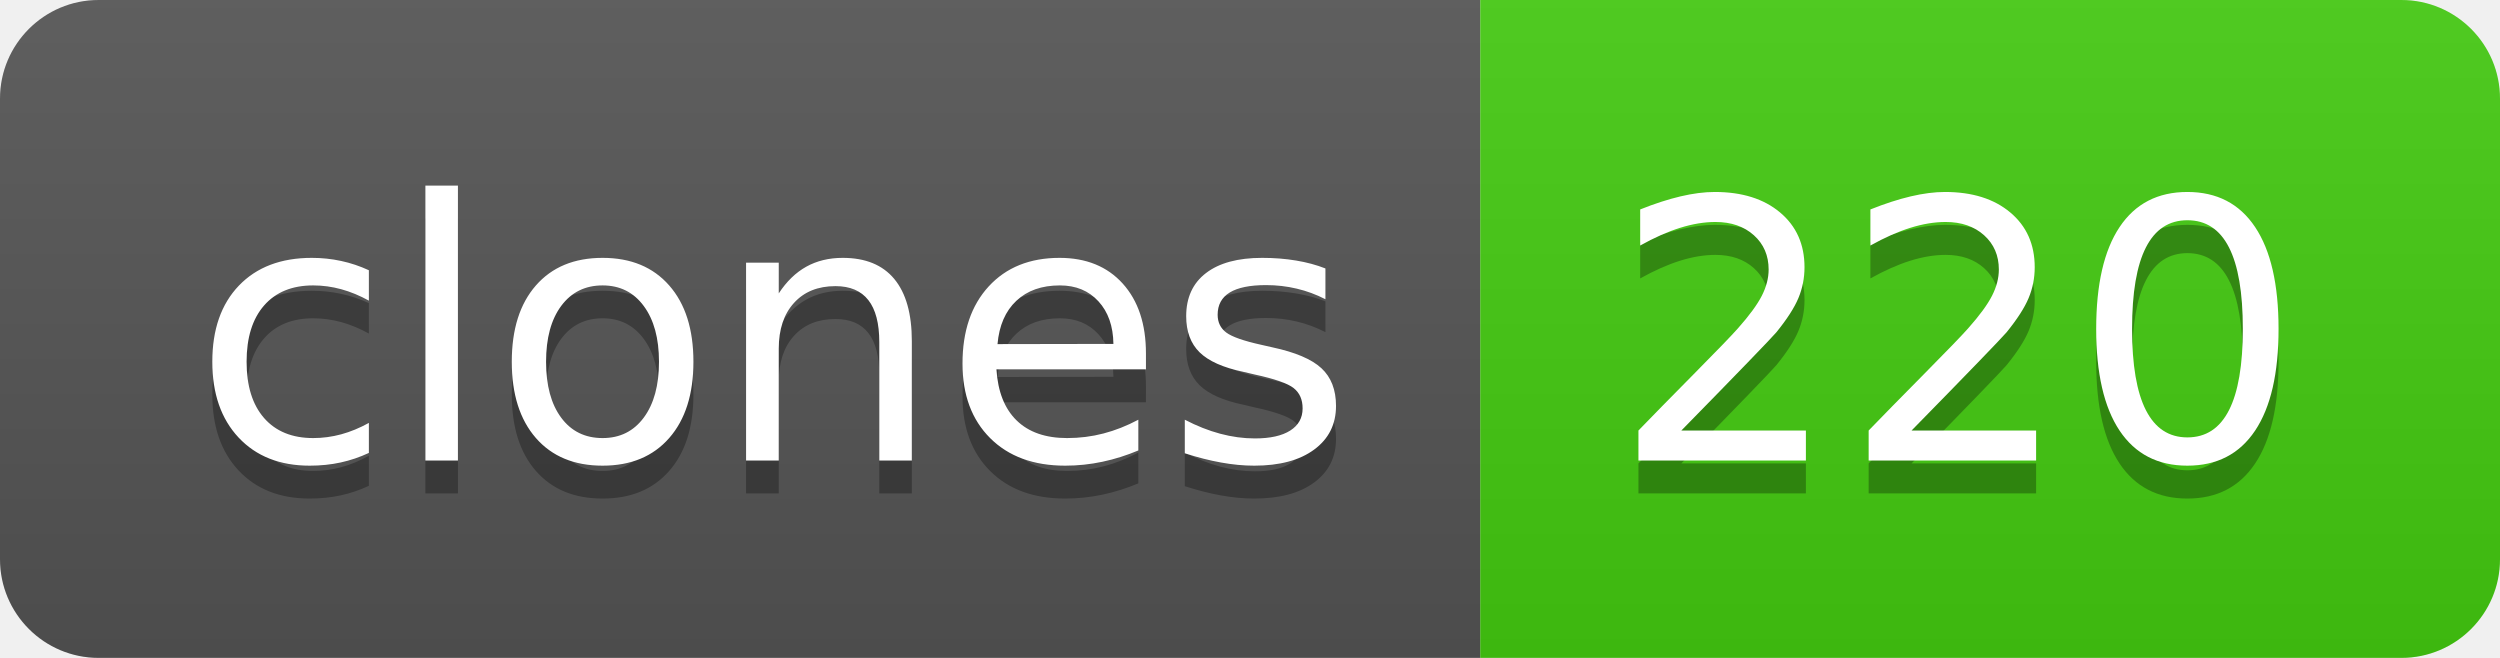
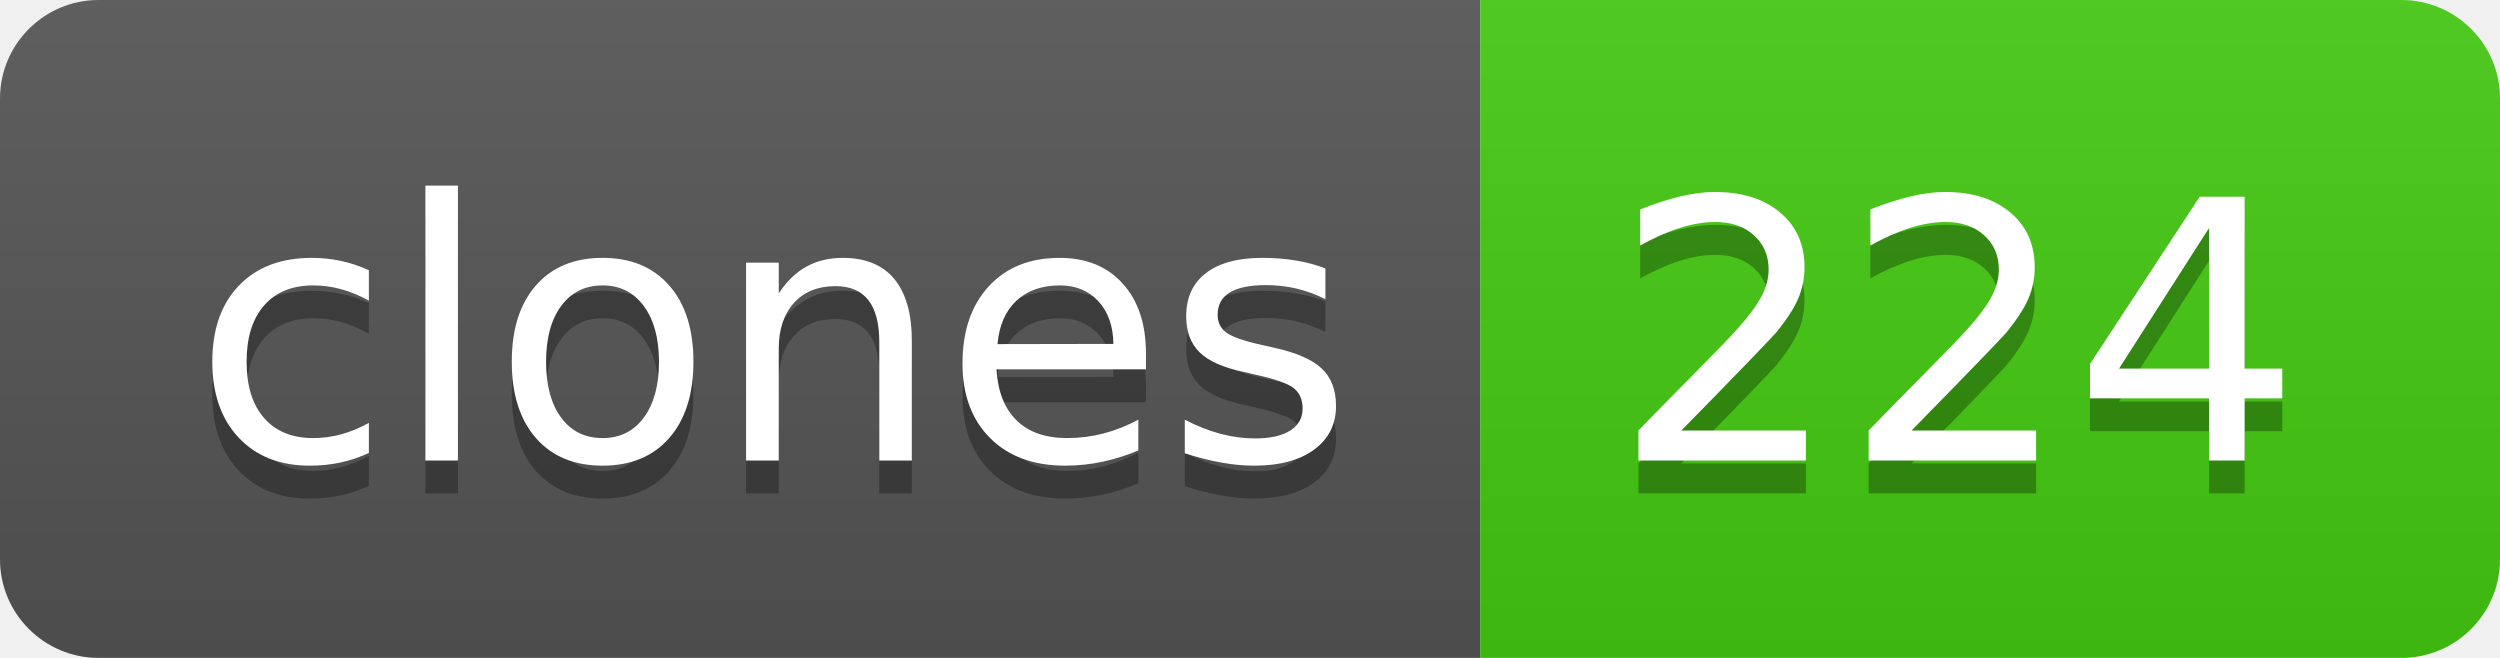
- <svg xmlns="http://www.w3.org/2000/svg" width="76" height="20" role="img" aria-label="clones: 220">
+ <svg xmlns="http://www.w3.org/2000/svg" width="76" height="20" role="img" aria-label="clones: 224">
  <linearGradient id="s" x2="0" y2="100%">
    <stop offset="0" stop-color="#bbb" stop-opacity=".1" />
    <stop offset="1" stop-opacity=".1" />
  </linearGradient>
  <clipPath id="r">
    <rect width="76" height="20" rx="3" fill="#fff" />
  </clipPath>
  <g clip-path="url(#r)">
    <rect width="45" height="20" fill="#555" />
    <rect x="45" width="31" height="20" fill="#4c1" />
    <rect width="76" height="20" fill="url(#s)" />
  </g>
  <g fill="#fff" text-anchor="middle" font-family="Verdana,Geneva,DejaVu Sans,sans-serif" text-rendering="geometricPrecision" font-size="110">
    <text aria-hidden="true" x="235" y="150" fill="#010101" fill-opacity=".3" transform="scale(.1)" textLength="350">clones</text>
    <text x="235" y="140" transform="scale(.1)" fill="#fff" textLength="350">clones</text>
-     <text aria-hidden="true" x="595" y="150" fill="#010101" fill-opacity=".3" transform="scale(.1)" textLength="210">220</text>
-     <text x="595" y="140" transform="scale(.1)" fill="#fff" textLength="210">220</text>
+     <text aria-hidden="true" x="595" y="150" fill="#010101" fill-opacity=".3" transform="scale(.1)" textLength="210">224</text>
+     <text x="595" y="140" transform="scale(.1)" fill="#fff" textLength="210">224</text>
  </g>
</svg>
